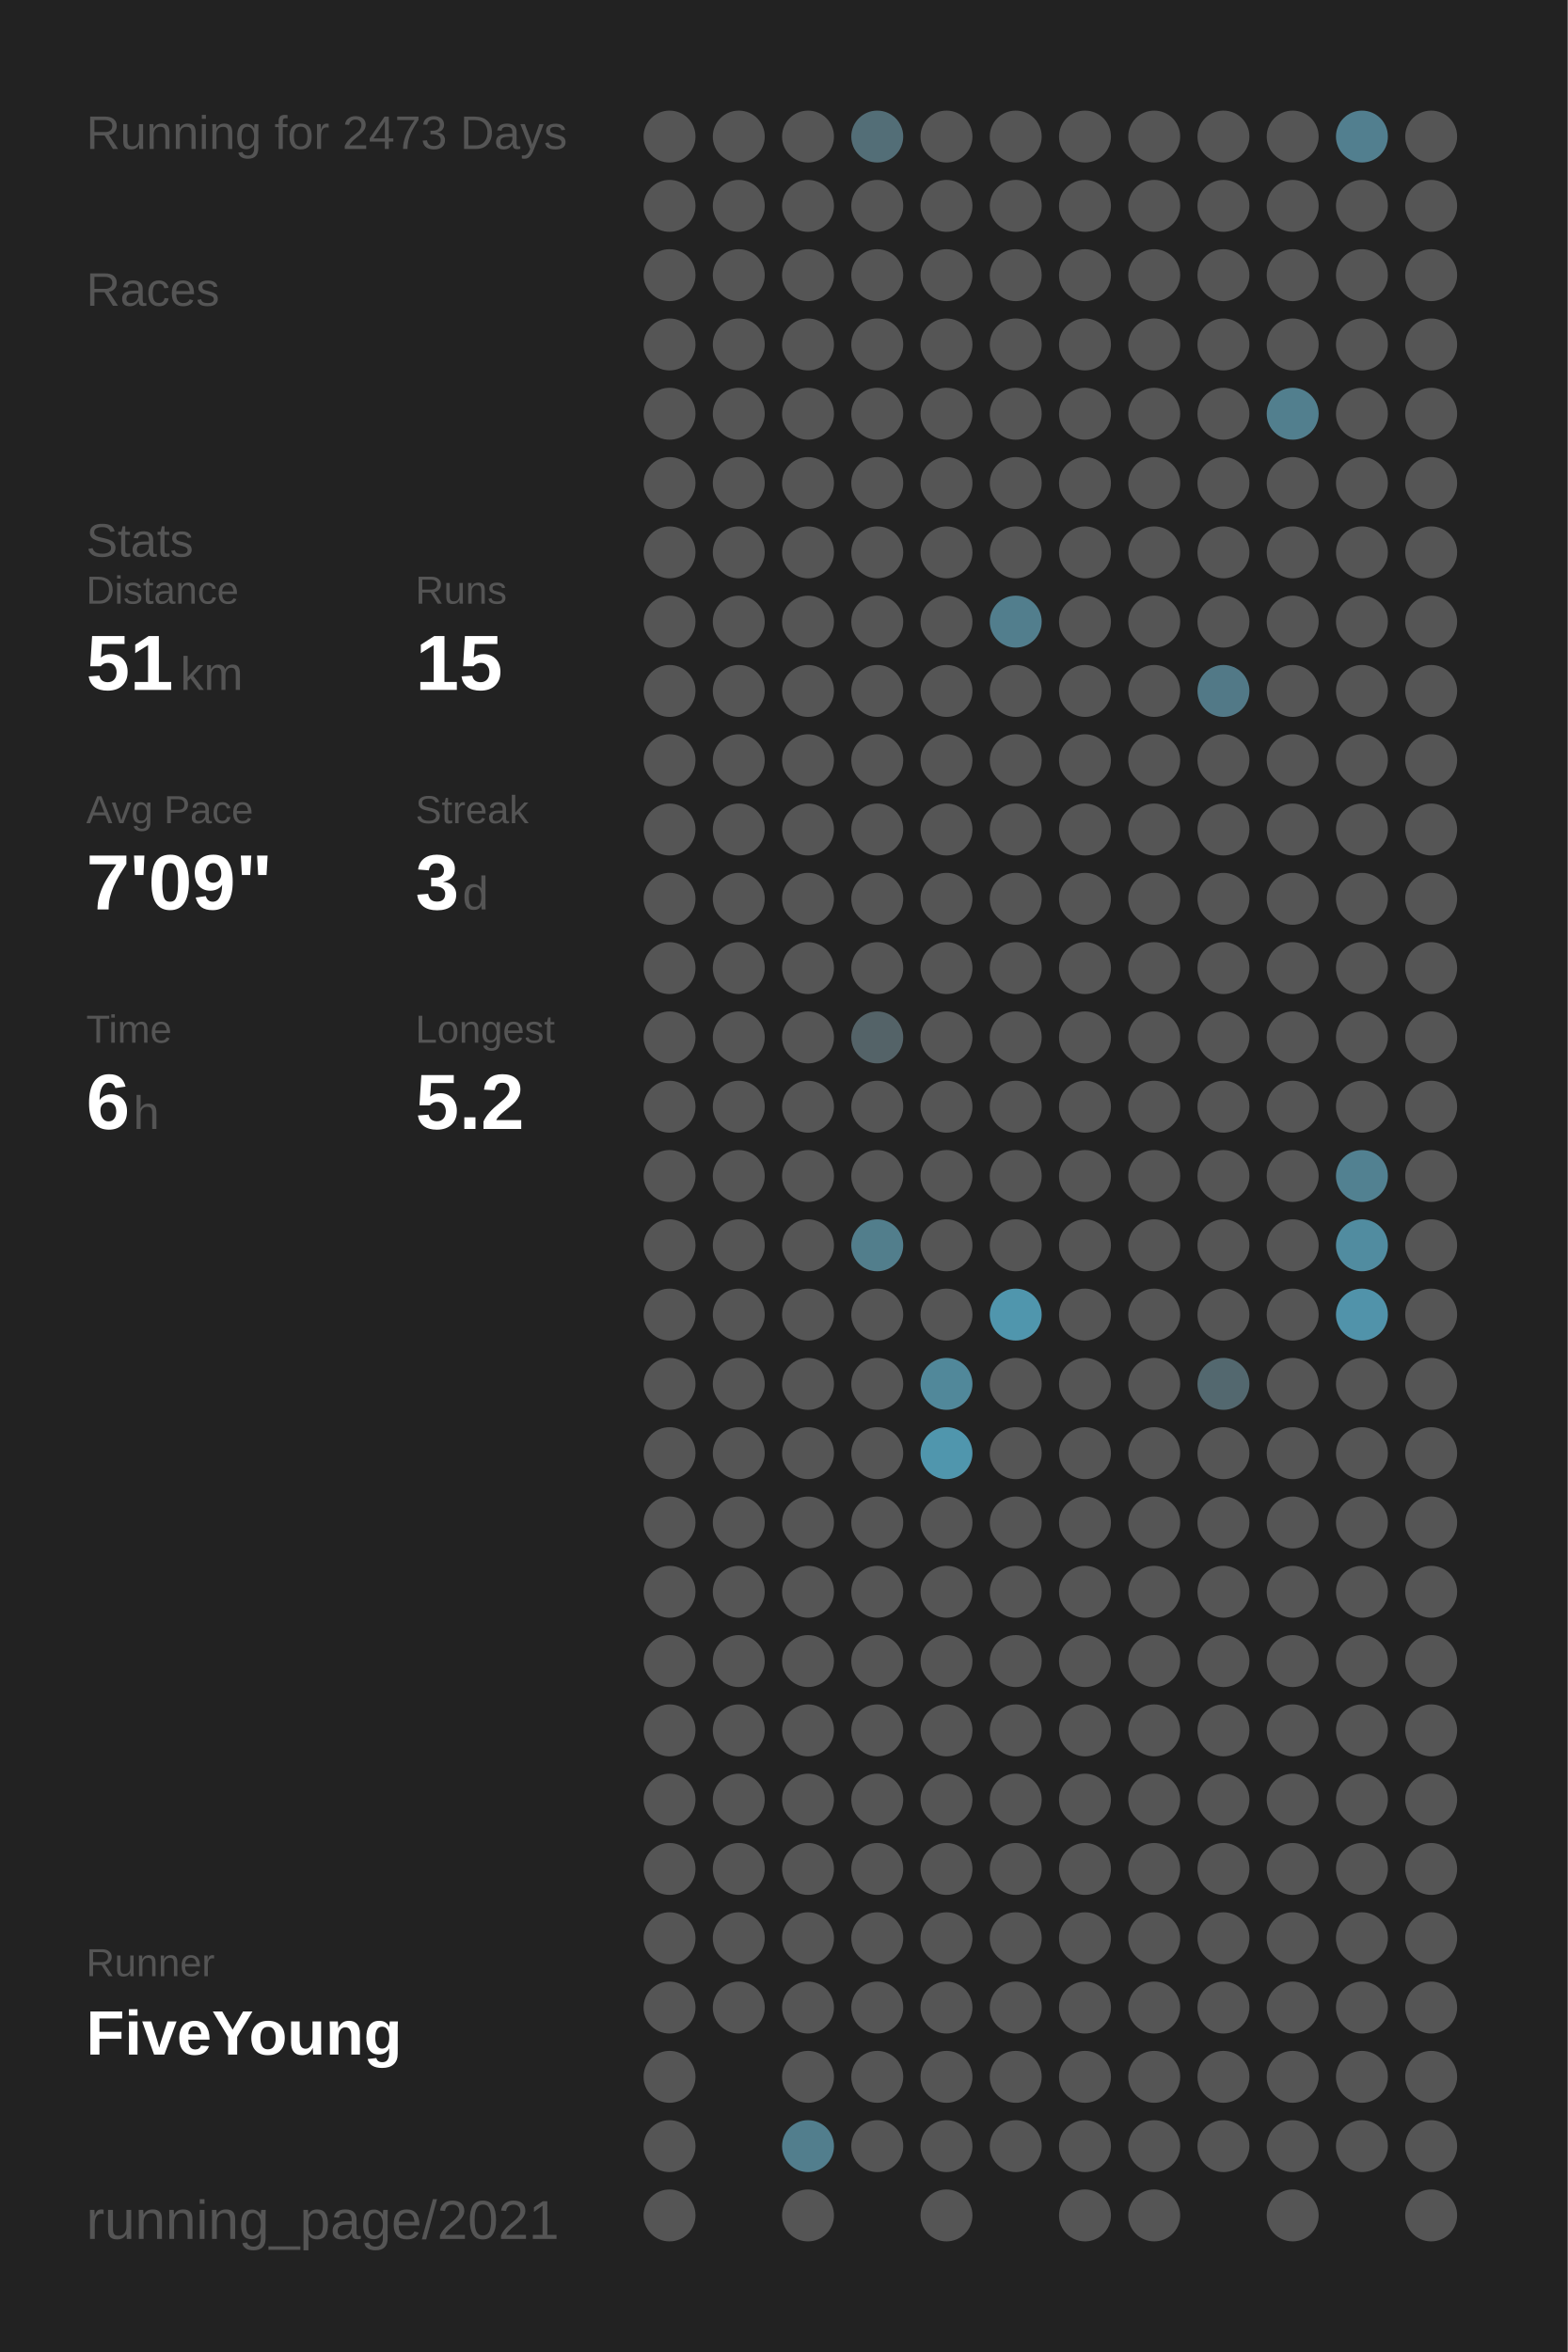
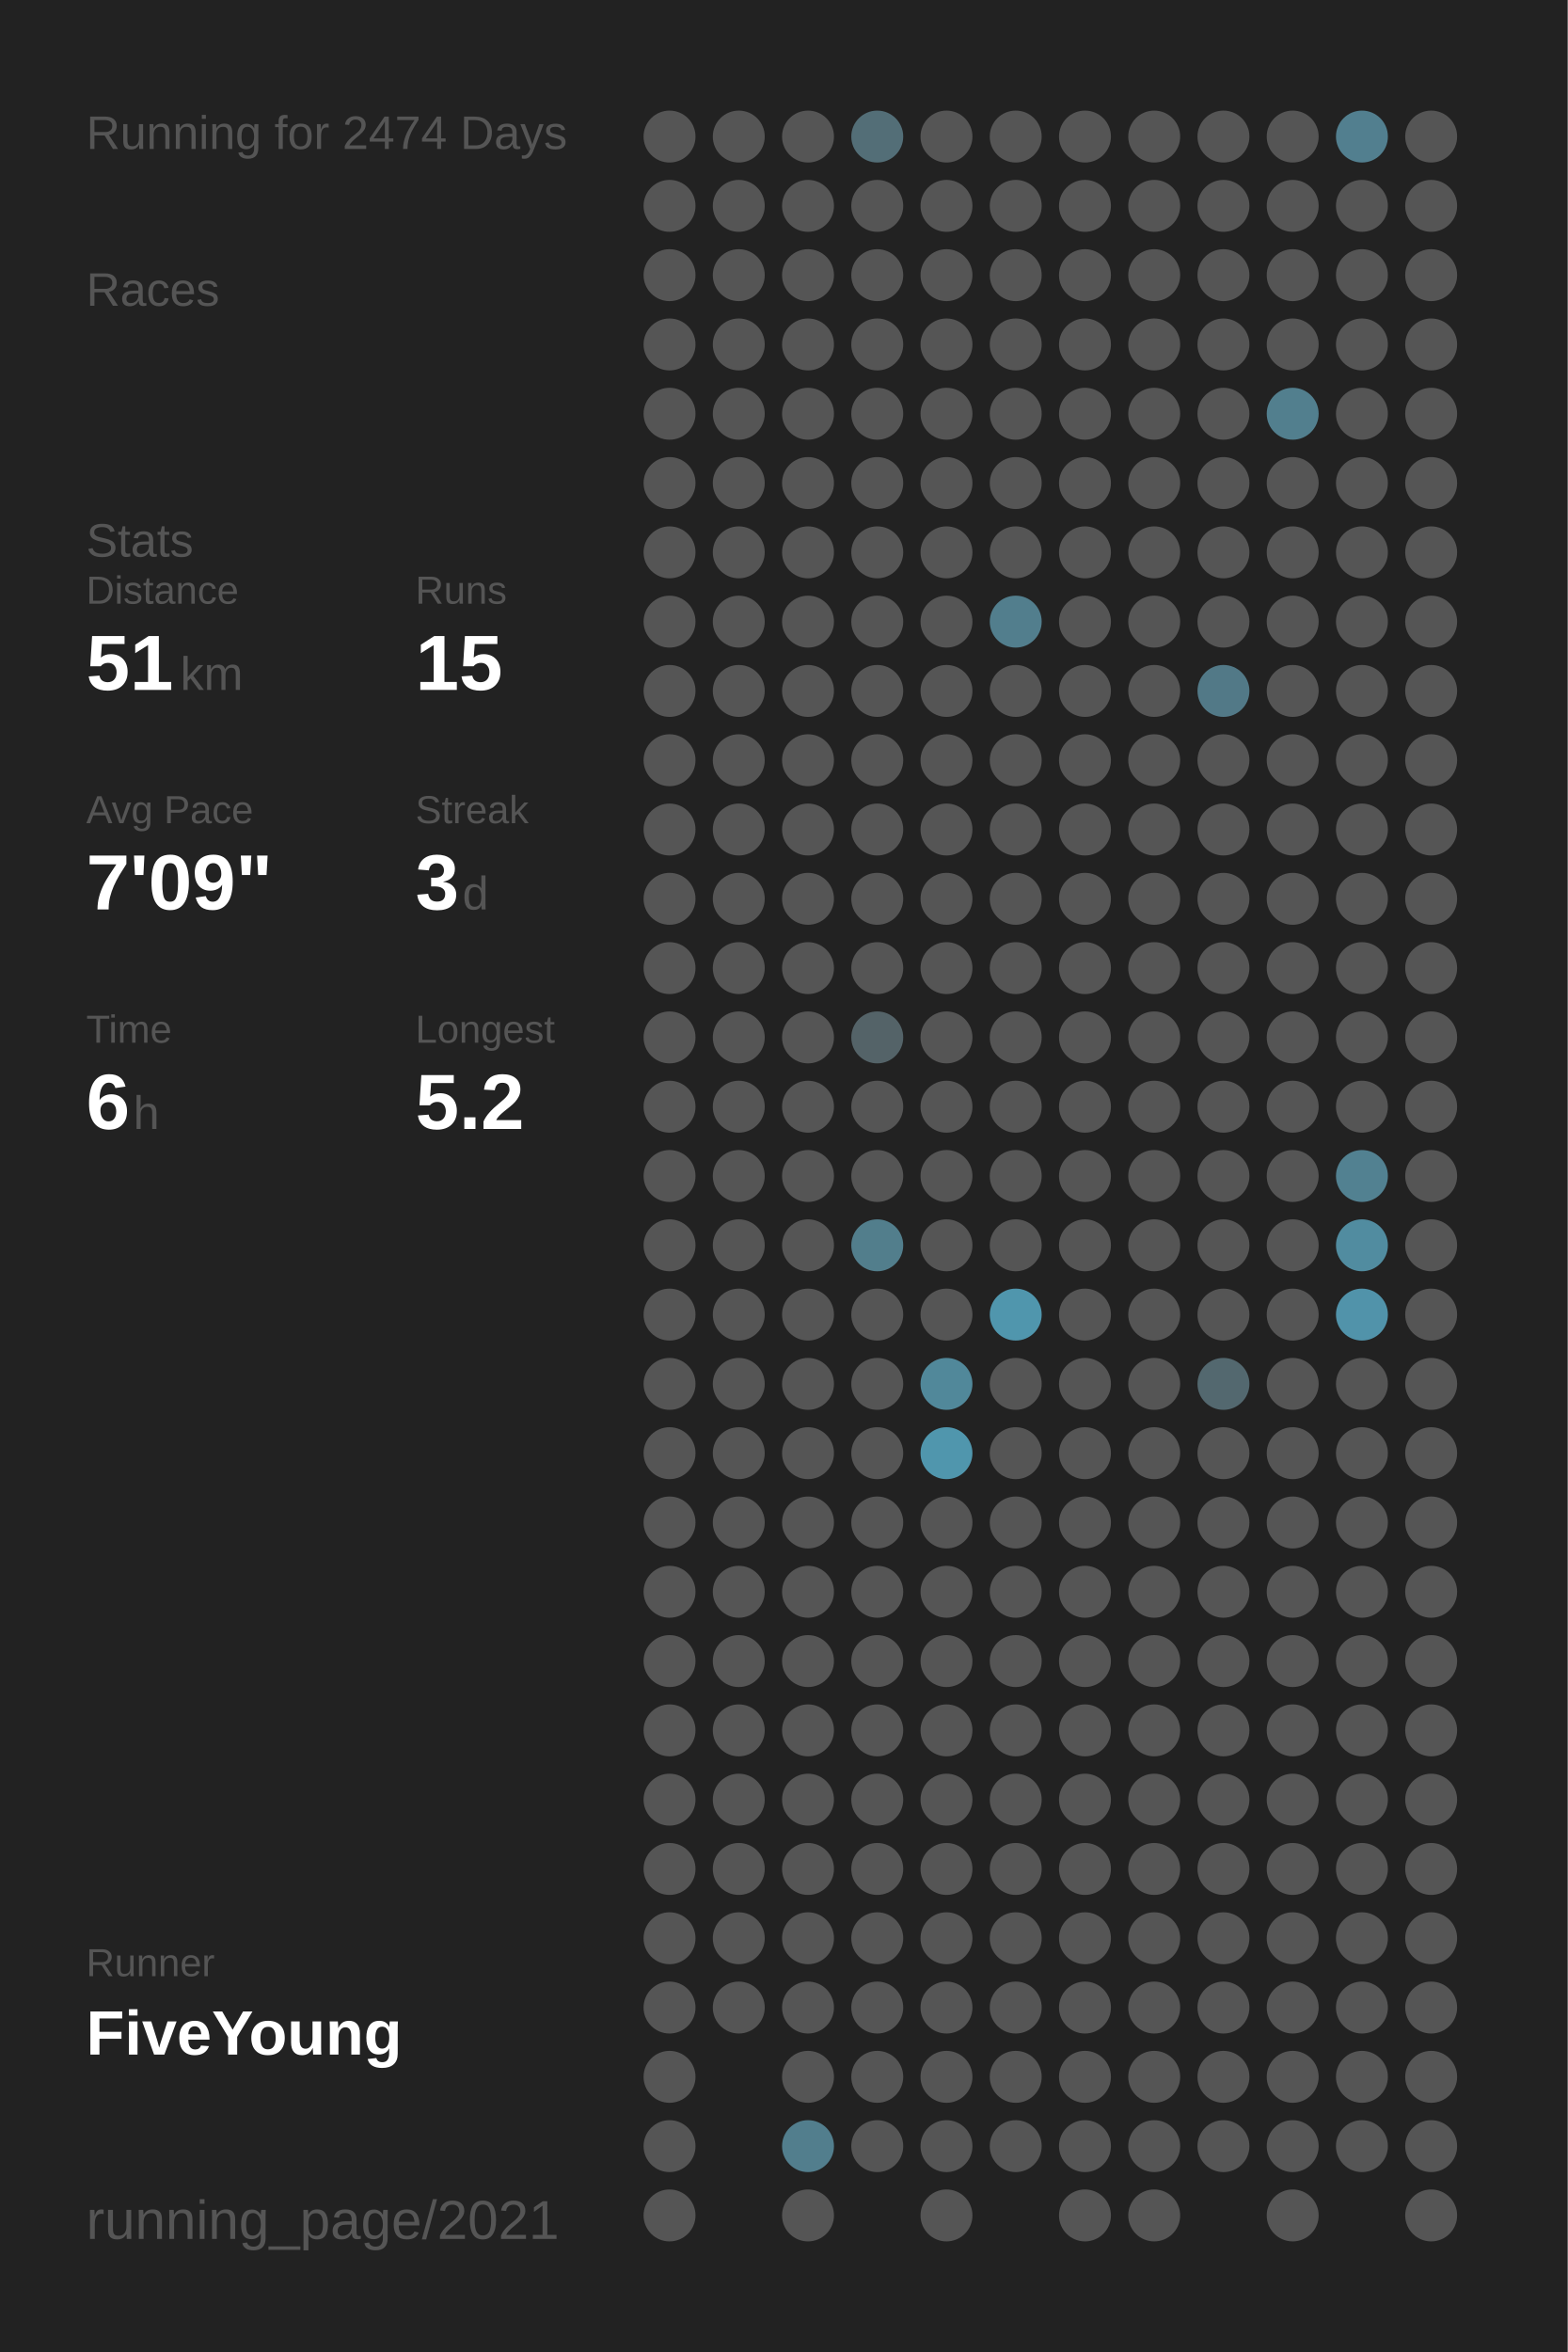
<svg xmlns="http://www.w3.org/2000/svg" baseProfile="full" height="300mm" version="1.1" viewBox="0,0,200,300" width="200mm">
  <defs />
  <rect fill="#222222" height="300" width="200" x="0" y="0" />
-   <text fill="#555555" style="font-size:6px; font-family:Arial;" x="11" y="19">Running for 2473 Days</text>
+   <text fill="#555555" style="font-size:6px; font-family:Arial;" x="11" y="19">Running for 2474 Days</text>
  <text fill="#555555" style="font-size:6px; font-family:Arial;" x="11" y="39">Races</text>
  <text fill="#555555" style="font-size:6px; font-family:Arial;" x="11" y="71">Stats</text>
  <text fill="#555555" style="font-size:5px; font-family:Arial;" x="11" y="77">Distance</text>
  <text fill="#FFFFFF" style="font-size:10px; font-family:Arial; font-weight:bold;" x="11" y="88">51</text>
  <text fill="#555555" style="font-size:6px; font-family:Arial;" x="23" y="88">km</text>
  <text fill="#555555" style="font-size:5px; font-family:Arial;" x="53" y="77">Runs</text>
  <text fill="#FFFFFF" style="font-size:10px; font-family:Arial; font-weight:bold;" x="53" y="88">15</text>
  <text fill="#555555" style="font-size:5px; font-family:Arial;" x="11" y="105">Avg Pace</text>
  <text fill="#FFFFFF" style="font-size:10px; font-family:Arial; font-weight:bold;" x="11" y="116">7'09"</text>
  <text fill="#555555" style="font-size:5px; font-family:Arial;" x="53" y="105">Streak</text>
  <text fill="#FFFFFF" style="font-size:10px; font-family:Arial; font-weight:bold;" x="53" y="116">3</text>
  <text fill="#555555" style="font-size:6px; font-family:Arial;" x="59" y="116">d</text>
  <text fill="#555555" style="font-size:5px; font-family:Arial;" x="11" y="133">Time</text>
  <text fill="#FFFFFF" style="font-size:10px; font-family:Arial; font-weight:bold;" x="11" y="144">6</text>
  <text fill="#555555" style="font-size:6px; font-family:Arial;" x="17" y="144">h</text>
  <text fill="#555555" style="font-size:5px; font-family:Arial;" x="53" y="133">Longest</text>
  <text fill="#FFFFFF" style="font-size:10px; font-family:Arial; font-weight:bold;" x="53" y="144">5.2</text>
  <text fill="#555555" style="font-size:5px; font-family:Arial;" x="11" y="252.065">Runner</text>
  <text fill="#FFFFFF" style="font-size:8px; font-family:Arial; font-weight:bold;" x="11" y="262.065">FiveYoung</text>
  <text fill="#555555" style="font-size:7px; font-family:Arial;" x="11" y="285.581">running_page/2021</text>
  <circle cx="85.417" cy="17.419" fill="#555555" r="3.312" />
  <circle cx="85.417" cy="26.258" fill="#555555" r="3.312" />
  <circle cx="85.417" cy="35.097" fill="#555555" r="3.312" />
  <circle cx="85.417" cy="43.935" fill="#555555" r="3.312" />
  <circle cx="85.417" cy="52.774" fill="#555555" r="3.312" />
  <circle cx="85.417" cy="61.613" fill="#555555" r="3.312" />
  <circle cx="85.417" cy="70.452" fill="#555555" r="3.312" />
  <circle cx="85.417" cy="79.29" fill="#555555" r="3.312" />
  <circle cx="85.417" cy="88.129" fill="#555555" r="3.312" />
  <circle cx="85.417" cy="96.968" fill="#555555" r="3.312" />
  <circle cx="85.417" cy="105.806" fill="#555555" r="3.312" />
  <circle cx="85.417" cy="114.645" fill="#555555" r="3.312" />
  <circle cx="85.417" cy="123.484" fill="#555555" r="3.312" />
  <circle cx="85.417" cy="132.323" fill="#555555" r="3.312" />
  <circle cx="85.417" cy="141.161" fill="#555555" r="3.312" />
  <circle cx="85.417" cy="150" fill="#555555" r="3.312" />
  <circle cx="85.417" cy="158.839" fill="#555555" r="3.312" />
  <circle cx="85.417" cy="167.677" fill="#555555" r="3.312" />
  <circle cx="85.417" cy="176.516" fill="#555555" r="3.312" />
  <circle cx="85.417" cy="185.355" fill="#555555" r="3.312" />
  <circle cx="85.417" cy="194.194" fill="#555555" r="3.312" />
  <circle cx="85.417" cy="203.032" fill="#555555" r="3.312" />
  <circle cx="85.417" cy="211.871" fill="#555555" r="3.312" />
  <circle cx="85.417" cy="220.71" fill="#555555" r="3.312" />
  <circle cx="85.417" cy="229.548" fill="#555555" r="3.312" />
  <circle cx="85.417" cy="238.387" fill="#555555" r="3.312" />
  <circle cx="85.417" cy="247.226" fill="#555555" r="3.312" />
  <circle cx="85.417" cy="256.065" fill="#555555" r="3.312" />
  <circle cx="85.417" cy="264.903" fill="#555555" r="3.312" />
  <circle cx="85.417" cy="273.742" fill="#555555" r="3.312" />
  <circle cx="85.417" cy="282.581" fill="#555555" r="3.312" />
  <circle cx="94.25" cy="17.419" fill="#555555" r="3.312" />
  <circle cx="94.25" cy="26.258" fill="#555555" r="3.312" />
  <circle cx="94.25" cy="35.097" fill="#555555" r="3.312" />
  <circle cx="94.25" cy="43.935" fill="#555555" r="3.312" />
  <circle cx="94.25" cy="52.774" fill="#555555" r="3.312" />
  <circle cx="94.25" cy="61.613" fill="#555555" r="3.312" />
  <circle cx="94.25" cy="70.452" fill="#555555" r="3.312" />
  <circle cx="94.25" cy="79.29" fill="#555555" r="3.312" />
  <circle cx="94.25" cy="88.129" fill="#555555" r="3.312" />
  <circle cx="94.25" cy="96.968" fill="#555555" r="3.312" />
  <circle cx="94.25" cy="105.806" fill="#555555" r="3.312" />
  <circle cx="94.25" cy="114.645" fill="#555555" r="3.312" />
  <circle cx="94.25" cy="123.484" fill="#555555" r="3.312" />
  <circle cx="94.25" cy="132.323" fill="#555555" r="3.312" />
  <circle cx="94.25" cy="141.161" fill="#555555" r="3.312" />
  <circle cx="94.25" cy="150" fill="#555555" r="3.312" />
  <circle cx="94.25" cy="158.839" fill="#555555" r="3.312" />
  <circle cx="94.25" cy="167.677" fill="#555555" r="3.312" />
  <circle cx="94.25" cy="176.516" fill="#555555" r="3.312" />
  <circle cx="94.25" cy="185.355" fill="#555555" r="3.312" />
  <circle cx="94.25" cy="194.194" fill="#555555" r="3.312" />
  <circle cx="94.25" cy="203.032" fill="#555555" r="3.312" />
  <circle cx="94.25" cy="211.871" fill="#555555" r="3.312" />
  <circle cx="94.25" cy="220.71" fill="#555555" r="3.312" />
  <circle cx="94.25" cy="229.548" fill="#555555" r="3.312" />
  <circle cx="94.25" cy="238.387" fill="#555555" r="3.312" />
  <circle cx="94.25" cy="247.226" fill="#555555" r="3.312" />
  <circle cx="94.25" cy="256.065" fill="#555555" r="3.312" />
  <circle cx="103.083" cy="17.419" fill="#555555" r="3.312" />
  <circle cx="103.083" cy="26.258" fill="#555555" r="3.312" />
  <circle cx="103.083" cy="35.097" fill="#555555" r="3.312" />
  <circle cx="103.083" cy="43.935" fill="#555555" r="3.312" />
  <circle cx="103.083" cy="52.774" fill="#555555" r="3.312" />
  <circle cx="103.083" cy="61.613" fill="#555555" r="3.312" />
  <circle cx="103.083" cy="70.452" fill="#555555" r="3.312" />
  <circle cx="103.083" cy="79.29" fill="#555555" r="3.312" />
  <circle cx="103.083" cy="88.129" fill="#555555" r="3.312" />
  <circle cx="103.083" cy="96.968" fill="#555555" r="3.312" />
  <circle cx="103.083" cy="105.806" fill="#555555" r="3.312" />
  <circle cx="103.083" cy="114.645" fill="#555555" r="3.312" />
  <circle cx="103.083" cy="123.484" fill="#555555" r="3.312" />
  <circle cx="103.083" cy="132.323" fill="#555555" r="3.312" />
  <circle cx="103.083" cy="141.161" fill="#555555" r="3.312" />
  <circle cx="103.083" cy="150" fill="#555555" r="3.312" />
  <circle cx="103.083" cy="158.839" fill="#555555" r="3.312" />
  <circle cx="103.083" cy="167.677" fill="#555555" r="3.312" />
  <circle cx="103.083" cy="176.516" fill="#555555" r="3.312" />
  <circle cx="103.083" cy="185.355" fill="#555555" r="3.312" />
  <circle cx="103.083" cy="194.194" fill="#555555" r="3.312" />
  <circle cx="103.083" cy="203.032" fill="#555555" r="3.312" />
  <circle cx="103.083" cy="211.871" fill="#555555" r="3.312" />
  <circle cx="103.083" cy="220.71" fill="#555555" r="3.312" />
  <circle cx="103.083" cy="229.548" fill="#555555" r="3.312" />
  <circle cx="103.083" cy="238.387" fill="#555555" r="3.312" />
  <circle cx="103.083" cy="247.226" fill="#555555" r="3.312" />
  <circle cx="103.083" cy="256.065" fill="#555555" r="3.312" />
  <circle cx="103.083" cy="264.903" fill="#555555" r="3.312" />
  <circle cx="103.083" cy="273.742" fill="#527e8d" r="3.312" />
  <circle cx="103.083" cy="282.581" fill="#555555" r="3.312" />
  <circle cx="111.917" cy="17.419" fill="#536e77" r="3.312" />
  <circle cx="111.917" cy="26.258" fill="#555555" r="3.312" />
  <circle cx="111.917" cy="35.097" fill="#555555" r="3.312" />
  <circle cx="111.917" cy="43.935" fill="#555555" r="3.312" />
  <circle cx="111.917" cy="52.774" fill="#555555" r="3.312" />
  <circle cx="111.917" cy="61.613" fill="#555555" r="3.312" />
  <circle cx="111.917" cy="70.452" fill="#555555" r="3.312" />
  <circle cx="111.917" cy="79.29" fill="#555555" r="3.312" />
  <circle cx="111.917" cy="88.129" fill="#555555" r="3.312" />
  <circle cx="111.917" cy="96.968" fill="#555555" r="3.312" />
  <circle cx="111.917" cy="105.806" fill="#555555" r="3.312" />
  <circle cx="111.917" cy="114.645" fill="#555555" r="3.312" />
  <circle cx="111.917" cy="123.484" fill="#555555" r="3.312" />
  <circle cx="111.917" cy="132.323" fill="#546368" r="3.312" />
  <circle cx="111.917" cy="141.161" fill="#555555" r="3.312" />
  <circle cx="111.917" cy="150" fill="#555555" r="3.312" />
  <circle cx="111.917" cy="158.839" fill="#527e8c" r="3.312" />
  <circle cx="111.917" cy="167.677" fill="#555555" r="3.312" />
  <circle cx="111.917" cy="176.516" fill="#555555" r="3.312" />
  <circle cx="111.917" cy="185.355" fill="#555555" r="3.312" />
  <circle cx="111.917" cy="194.194" fill="#555555" r="3.312" />
  <circle cx="111.917" cy="203.032" fill="#555555" r="3.312" />
  <circle cx="111.917" cy="211.871" fill="#555555" r="3.312" />
  <circle cx="111.917" cy="220.71" fill="#555555" r="3.312" />
  <circle cx="111.917" cy="229.548" fill="#555555" r="3.312" />
  <circle cx="111.917" cy="238.387" fill="#555555" r="3.312" />
  <circle cx="111.917" cy="247.226" fill="#555555" r="3.312" />
  <circle cx="111.917" cy="256.065" fill="#555555" r="3.312" />
  <circle cx="111.917" cy="264.903" fill="#555555" r="3.312" />
  <circle cx="111.917" cy="273.742" fill="#555555" r="3.312" />
  <circle cx="120.75" cy="17.419" fill="#555555" r="3.312" />
  <circle cx="120.75" cy="26.258" fill="#555555" r="3.312" />
  <circle cx="120.75" cy="35.097" fill="#555555" r="3.312" />
  <circle cx="120.75" cy="43.935" fill="#555555" r="3.312" />
  <circle cx="120.75" cy="52.774" fill="#555555" r="3.312" />
  <circle cx="120.75" cy="61.613" fill="#555555" r="3.312" />
  <circle cx="120.75" cy="70.452" fill="#555555" r="3.312" />
  <circle cx="120.75" cy="79.29" fill="#555555" r="3.312" />
  <circle cx="120.75" cy="88.129" fill="#555555" r="3.312" />
  <circle cx="120.75" cy="96.968" fill="#555555" r="3.312" />
  <circle cx="120.75" cy="105.806" fill="#555555" r="3.312" />
  <circle cx="120.75" cy="114.645" fill="#555555" r="3.312" />
  <circle cx="120.75" cy="123.484" fill="#555555" r="3.312" />
  <circle cx="120.75" cy="132.323" fill="#555555" r="3.312" />
  <circle cx="120.75" cy="141.161" fill="#555555" r="3.312" />
  <circle cx="120.75" cy="150" fill="#555555" r="3.312" />
  <circle cx="120.75" cy="158.839" fill="#555555" r="3.312" />
  <circle cx="120.75" cy="167.677" fill="#555555" r="3.312" />
  <circle cx="120.75" cy="176.516" fill="#51889a" r="3.312" />
  <circle cx="120.75" cy="185.355" fill="#5096ad" r="3.312" />
  <circle cx="120.75" cy="194.194" fill="#555555" r="3.312" />
  <circle cx="120.75" cy="203.032" fill="#555555" r="3.312" />
  <circle cx="120.75" cy="211.871" fill="#555555" r="3.312" />
  <circle cx="120.75" cy="220.71" fill="#555555" r="3.312" />
  <circle cx="120.75" cy="229.548" fill="#555555" r="3.312" />
  <circle cx="120.75" cy="238.387" fill="#555555" r="3.312" />
  <circle cx="120.75" cy="247.226" fill="#555555" r="3.312" />
  <circle cx="120.75" cy="256.065" fill="#555555" r="3.312" />
  <circle cx="120.75" cy="264.903" fill="#555555" r="3.312" />
  <circle cx="120.75" cy="273.742" fill="#555555" r="3.312" />
  <circle cx="120.75" cy="282.581" fill="#555555" r="3.312" />
  <circle cx="129.583" cy="17.419" fill="#555555" r="3.312" />
  <circle cx="129.583" cy="26.258" fill="#555555" r="3.312" />
  <circle cx="129.583" cy="35.097" fill="#555555" r="3.312" />
  <circle cx="129.583" cy="43.935" fill="#555555" r="3.312" />
  <circle cx="129.583" cy="52.774" fill="#555555" r="3.312" />
  <circle cx="129.583" cy="61.613" fill="#555555" r="3.312" />
  <circle cx="129.583" cy="70.452" fill="#555555" r="3.312" />
  <circle cx="129.583" cy="79.29" fill="#527e8d" r="3.312" />
  <circle cx="129.583" cy="88.129" fill="#555555" r="3.312" />
  <circle cx="129.583" cy="96.968" fill="#555555" r="3.312" />
  <circle cx="129.583" cy="105.806" fill="#555555" r="3.312" />
  <circle cx="129.583" cy="114.645" fill="#555555" r="3.312" />
  <circle cx="129.583" cy="123.484" fill="#555555" r="3.312" />
  <circle cx="129.583" cy="132.323" fill="#555555" r="3.312" />
  <circle cx="129.583" cy="141.161" fill="#555555" r="3.312" />
  <circle cx="129.583" cy="150" fill="#555555" r="3.312" />
  <circle cx="129.583" cy="158.839" fill="#555555" r="3.312" />
  <circle cx="129.583" cy="167.677" fill="#5096ad" r="3.312" />
  <circle cx="129.583" cy="176.516" fill="#555555" r="3.312" />
  <circle cx="129.583" cy="185.355" fill="#555555" r="3.312" />
  <circle cx="129.583" cy="194.194" fill="#555555" r="3.312" />
  <circle cx="129.583" cy="203.032" fill="#555555" r="3.312" />
  <circle cx="129.583" cy="211.871" fill="#555555" r="3.312" />
  <circle cx="129.583" cy="220.71" fill="#555555" r="3.312" />
  <circle cx="129.583" cy="229.548" fill="#555555" r="3.312" />
  <circle cx="129.583" cy="238.387" fill="#555555" r="3.312" />
  <circle cx="129.583" cy="247.226" fill="#555555" r="3.312" />
  <circle cx="129.583" cy="256.065" fill="#555555" r="3.312" />
  <circle cx="129.583" cy="264.903" fill="#555555" r="3.312" />
  <circle cx="129.583" cy="273.742" fill="#555555" r="3.312" />
  <circle cx="138.417" cy="17.419" fill="#555555" r="3.312" />
  <circle cx="138.417" cy="26.258" fill="#555555" r="3.312" />
  <circle cx="138.417" cy="35.097" fill="#555555" r="3.312" />
  <circle cx="138.417" cy="43.935" fill="#555555" r="3.312" />
  <circle cx="138.417" cy="52.774" fill="#555555" r="3.312" />
  <circle cx="138.417" cy="61.613" fill="#555555" r="3.312" />
  <circle cx="138.417" cy="70.452" fill="#555555" r="3.312" />
  <circle cx="138.417" cy="79.29" fill="#555555" r="3.312" />
  <circle cx="138.417" cy="88.129" fill="#555555" r="3.312" />
  <circle cx="138.417" cy="96.968" fill="#555555" r="3.312" />
  <circle cx="138.417" cy="105.806" fill="#555555" r="3.312" />
  <circle cx="138.417" cy="114.645" fill="#555555" r="3.312" />
  <circle cx="138.417" cy="123.484" fill="#555555" r="3.312" />
  <circle cx="138.417" cy="132.323" fill="#555555" r="3.312" />
  <circle cx="138.417" cy="141.161" fill="#555555" r="3.312" />
  <circle cx="138.417" cy="150" fill="#555555" r="3.312" />
  <circle cx="138.417" cy="158.839" fill="#555555" r="3.312" />
  <circle cx="138.417" cy="167.677" fill="#555555" r="3.312" />
  <circle cx="138.417" cy="176.516" fill="#555555" r="3.312" />
  <circle cx="138.417" cy="185.355" fill="#555555" r="3.312" />
  <circle cx="138.417" cy="194.194" fill="#555555" r="3.312" />
  <circle cx="138.417" cy="203.032" fill="#555555" r="3.312" />
  <circle cx="138.417" cy="211.871" fill="#555555" r="3.312" />
  <circle cx="138.417" cy="220.71" fill="#555555" r="3.312" />
  <circle cx="138.417" cy="229.548" fill="#555555" r="3.312" />
  <circle cx="138.417" cy="238.387" fill="#555555" r="3.312" />
  <circle cx="138.417" cy="247.226" fill="#555555" r="3.312" />
  <circle cx="138.417" cy="256.065" fill="#555555" r="3.312" />
  <circle cx="138.417" cy="264.903" fill="#555555" r="3.312" />
  <circle cx="138.417" cy="273.742" fill="#555555" r="3.312" />
  <circle cx="138.417" cy="282.581" fill="#555555" r="3.312" />
  <circle cx="147.25" cy="17.419" fill="#555555" r="3.312" />
  <circle cx="147.25" cy="26.258" fill="#555555" r="3.312" />
  <circle cx="147.25" cy="35.097" fill="#555555" r="3.312" />
  <circle cx="147.25" cy="43.935" fill="#555555" r="3.312" />
  <circle cx="147.25" cy="52.774" fill="#555555" r="3.312" />
  <circle cx="147.25" cy="61.613" fill="#555555" r="3.312" />
  <circle cx="147.25" cy="70.452" fill="#555555" r="3.312" />
  <circle cx="147.25" cy="79.29" fill="#555555" r="3.312" />
  <circle cx="147.25" cy="88.129" fill="#555555" r="3.312" />
  <circle cx="147.25" cy="96.968" fill="#555555" r="3.312" />
  <circle cx="147.25" cy="105.806" fill="#555555" r="3.312" />
  <circle cx="147.25" cy="114.645" fill="#555555" r="3.312" />
  <circle cx="147.25" cy="123.484" fill="#555555" r="3.312" />
  <circle cx="147.25" cy="132.323" fill="#555555" r="3.312" />
  <circle cx="147.25" cy="141.161" fill="#555555" r="3.312" />
  <circle cx="147.25" cy="150" fill="#555555" r="3.312" />
  <circle cx="147.25" cy="158.839" fill="#555555" r="3.312" />
  <circle cx="147.25" cy="167.677" fill="#555555" r="3.312" />
  <circle cx="147.25" cy="176.516" fill="#555555" r="3.312" />
  <circle cx="147.25" cy="185.355" fill="#555555" r="3.312" />
  <circle cx="147.25" cy="194.194" fill="#555555" r="3.312" />
  <circle cx="147.25" cy="203.032" fill="#555555" r="3.312" />
  <circle cx="147.25" cy="211.871" fill="#555555" r="3.312" />
  <circle cx="147.25" cy="220.71" fill="#555555" r="3.312" />
  <circle cx="147.25" cy="229.548" fill="#555555" r="3.312" />
  <circle cx="147.25" cy="238.387" fill="#555555" r="3.312" />
  <circle cx="147.25" cy="247.226" fill="#555555" r="3.312" />
  <circle cx="147.25" cy="256.065" fill="#555555" r="3.312" />
  <circle cx="147.25" cy="264.903" fill="#555555" r="3.312" />
  <circle cx="147.25" cy="273.742" fill="#555555" r="3.312" />
  <circle cx="147.25" cy="282.581" fill="#555555" r="3.312" />
  <circle cx="156.083" cy="17.419" fill="#555555" r="3.312" />
  <circle cx="156.083" cy="26.258" fill="#555555" r="3.312" />
  <circle cx="156.083" cy="35.097" fill="#555555" r="3.312" />
  <circle cx="156.083" cy="43.935" fill="#555555" r="3.312" />
  <circle cx="156.083" cy="52.774" fill="#555555" r="3.312" />
  <circle cx="156.083" cy="61.613" fill="#555555" r="3.312" />
  <circle cx="156.083" cy="70.452" fill="#555555" r="3.312" />
  <circle cx="156.083" cy="79.29" fill="#555555" r="3.312" />
  <circle cx="156.083" cy="88.129" fill="#527987" r="3.312" />
  <circle cx="156.083" cy="96.968" fill="#555555" r="3.312" />
  <circle cx="156.083" cy="105.806" fill="#555555" r="3.312" />
  <circle cx="156.083" cy="114.645" fill="#555555" r="3.312" />
  <circle cx="156.083" cy="123.484" fill="#555555" r="3.312" />
  <circle cx="156.083" cy="132.323" fill="#555555" r="3.312" />
  <circle cx="156.083" cy="141.161" fill="#555555" r="3.312" />
  <circle cx="156.083" cy="150" fill="#555555" r="3.312" />
  <circle cx="156.083" cy="158.839" fill="#555555" r="3.312" />
  <circle cx="156.083" cy="167.677" fill="#555555" r="3.312" />
  <circle cx="156.083" cy="176.516" fill="#53686f" r="3.312" />
  <circle cx="156.083" cy="185.355" fill="#555555" r="3.312" />
  <circle cx="156.083" cy="194.194" fill="#555555" r="3.312" />
  <circle cx="156.083" cy="203.032" fill="#555555" r="3.312" />
  <circle cx="156.083" cy="211.871" fill="#555555" r="3.312" />
  <circle cx="156.083" cy="220.71" fill="#555555" r="3.312" />
  <circle cx="156.083" cy="229.548" fill="#555555" r="3.312" />
  <circle cx="156.083" cy="238.387" fill="#555555" r="3.312" />
  <circle cx="156.083" cy="247.226" fill="#555555" r="3.312" />
  <circle cx="156.083" cy="256.065" fill="#555555" r="3.312" />
  <circle cx="156.083" cy="264.903" fill="#555555" r="3.312" />
  <circle cx="156.083" cy="273.742" fill="#555555" r="3.312" />
  <circle cx="164.917" cy="17.419" fill="#555555" r="3.312" />
  <circle cx="164.917" cy="26.258" fill="#555555" r="3.312" />
  <circle cx="164.917" cy="35.097" fill="#555555" r="3.312" />
  <circle cx="164.917" cy="43.935" fill="#555555" r="3.312" />
  <circle cx="164.917" cy="52.774" fill="#527f8e" r="3.312" />
  <circle cx="164.917" cy="61.613" fill="#555555" r="3.312" />
  <circle cx="164.917" cy="70.452" fill="#555555" r="3.312" />
  <circle cx="164.917" cy="79.29" fill="#555555" r="3.312" />
  <circle cx="164.917" cy="88.129" fill="#555555" r="3.312" />
  <circle cx="164.917" cy="96.968" fill="#555555" r="3.312" />
  <circle cx="164.917" cy="105.806" fill="#555555" r="3.312" />
  <circle cx="164.917" cy="114.645" fill="#555555" r="3.312" />
  <circle cx="164.917" cy="123.484" fill="#555555" r="3.312" />
  <circle cx="164.917" cy="132.323" fill="#555555" r="3.312" />
  <circle cx="164.917" cy="141.161" fill="#555555" r="3.312" />
  <circle cx="164.917" cy="150" fill="#555555" r="3.312" />
  <circle cx="164.917" cy="158.839" fill="#555555" r="3.312" />
  <circle cx="164.917" cy="167.677" fill="#555555" r="3.312" />
  <circle cx="164.917" cy="176.516" fill="#555555" r="3.312" />
  <circle cx="164.917" cy="185.355" fill="#555555" r="3.312" />
  <circle cx="164.917" cy="194.194" fill="#555555" r="3.312" />
  <circle cx="164.917" cy="203.032" fill="#555555" r="3.312" />
  <circle cx="164.917" cy="211.871" fill="#555555" r="3.312" />
  <circle cx="164.917" cy="220.71" fill="#555555" r="3.312" />
  <circle cx="164.917" cy="229.548" fill="#555555" r="3.312" />
  <circle cx="164.917" cy="238.387" fill="#555555" r="3.312" />
  <circle cx="164.917" cy="247.226" fill="#555555" r="3.312" />
  <circle cx="164.917" cy="256.065" fill="#555555" r="3.312" />
  <circle cx="164.917" cy="264.903" fill="#555555" r="3.312" />
  <circle cx="164.917" cy="273.742" fill="#555555" r="3.312" />
  <circle cx="164.917" cy="282.581" fill="#555555" r="3.312" />
  <circle cx="173.75" cy="17.419" fill="#527f8f" r="3.312" />
  <circle cx="173.75" cy="26.258" fill="#555555" r="3.312" />
  <circle cx="173.75" cy="35.097" fill="#555555" r="3.312" />
  <circle cx="173.75" cy="43.935" fill="#555555" r="3.312" />
  <circle cx="173.75" cy="52.774" fill="#555555" r="3.312" />
  <circle cx="173.75" cy="61.613" fill="#555555" r="3.312" />
  <circle cx="173.75" cy="70.452" fill="#555555" r="3.312" />
  <circle cx="173.75" cy="79.29" fill="#555555" r="3.312" />
  <circle cx="173.75" cy="88.129" fill="#555555" r="3.312" />
  <circle cx="173.75" cy="96.968" fill="#555555" r="3.312" />
  <circle cx="173.75" cy="105.806" fill="#555555" r="3.312" />
  <circle cx="173.75" cy="114.645" fill="#555555" r="3.312" />
  <circle cx="173.75" cy="123.484" fill="#555555" r="3.312" />
  <circle cx="173.75" cy="132.323" fill="#555555" r="3.312" />
  <circle cx="173.75" cy="141.161" fill="#555555" r="3.312" />
  <circle cx="173.75" cy="150" fill="#528191" r="3.312" />
  <circle cx="173.75" cy="158.839" fill="#518ca0" r="3.312" />
  <circle cx="173.75" cy="167.677" fill="#5193aa" r="3.312" />
  <circle cx="173.75" cy="176.516" fill="#555555" r="3.312" />
  <circle cx="173.75" cy="185.355" fill="#555555" r="3.312" />
  <circle cx="173.75" cy="194.194" fill="#555555" r="3.312" />
  <circle cx="173.75" cy="203.032" fill="#555555" r="3.312" />
  <circle cx="173.75" cy="211.871" fill="#555555" r="3.312" />
  <circle cx="173.75" cy="220.71" fill="#555555" r="3.312" />
  <circle cx="173.75" cy="229.548" fill="#555555" r="3.312" />
  <circle cx="173.75" cy="238.387" fill="#555555" r="3.312" />
  <circle cx="173.75" cy="247.226" fill="#555555" r="3.312" />
  <circle cx="173.75" cy="256.065" fill="#555555" r="3.312" />
  <circle cx="173.75" cy="264.903" fill="#555555" r="3.312" />
  <circle cx="173.75" cy="273.742" fill="#555555" r="3.312" />
  <circle cx="182.583" cy="17.419" fill="#555555" r="3.312" />
  <circle cx="182.583" cy="26.258" fill="#555555" r="3.312" />
  <circle cx="182.583" cy="35.097" fill="#555555" r="3.312" />
  <circle cx="182.583" cy="43.935" fill="#555555" r="3.312" />
  <circle cx="182.583" cy="52.774" fill="#555555" r="3.312" />
  <circle cx="182.583" cy="61.613" fill="#555555" r="3.312" />
  <circle cx="182.583" cy="70.452" fill="#555555" r="3.312" />
  <circle cx="182.583" cy="79.29" fill="#555555" r="3.312" />
  <circle cx="182.583" cy="88.129" fill="#555555" r="3.312" />
  <circle cx="182.583" cy="96.968" fill="#555555" r="3.312" />
  <circle cx="182.583" cy="105.806" fill="#555555" r="3.312" />
  <circle cx="182.583" cy="114.645" fill="#555555" r="3.312" />
  <circle cx="182.583" cy="123.484" fill="#555555" r="3.312" />
  <circle cx="182.583" cy="132.323" fill="#555555" r="3.312" />
  <circle cx="182.583" cy="141.161" fill="#555555" r="3.312" />
  <circle cx="182.583" cy="150" fill="#555555" r="3.312" />
  <circle cx="182.583" cy="158.839" fill="#555555" r="3.312" />
  <circle cx="182.583" cy="167.677" fill="#555555" r="3.312" />
  <circle cx="182.583" cy="176.516" fill="#555555" r="3.312" />
  <circle cx="182.583" cy="185.355" fill="#555555" r="3.312" />
  <circle cx="182.583" cy="194.194" fill="#555555" r="3.312" />
  <circle cx="182.583" cy="203.032" fill="#555555" r="3.312" />
  <circle cx="182.583" cy="211.871" fill="#555555" r="3.312" />
  <circle cx="182.583" cy="220.71" fill="#555555" r="3.312" />
  <circle cx="182.583" cy="229.548" fill="#555555" r="3.312" />
  <circle cx="182.583" cy="238.387" fill="#555555" r="3.312" />
  <circle cx="182.583" cy="247.226" fill="#555555" r="3.312" />
  <circle cx="182.583" cy="256.065" fill="#555555" r="3.312" />
  <circle cx="182.583" cy="264.903" fill="#555555" r="3.312" />
  <circle cx="182.583" cy="273.742" fill="#555555" r="3.312" />
  <circle cx="182.583" cy="282.581" fill="#555555" r="3.312" />
</svg>
